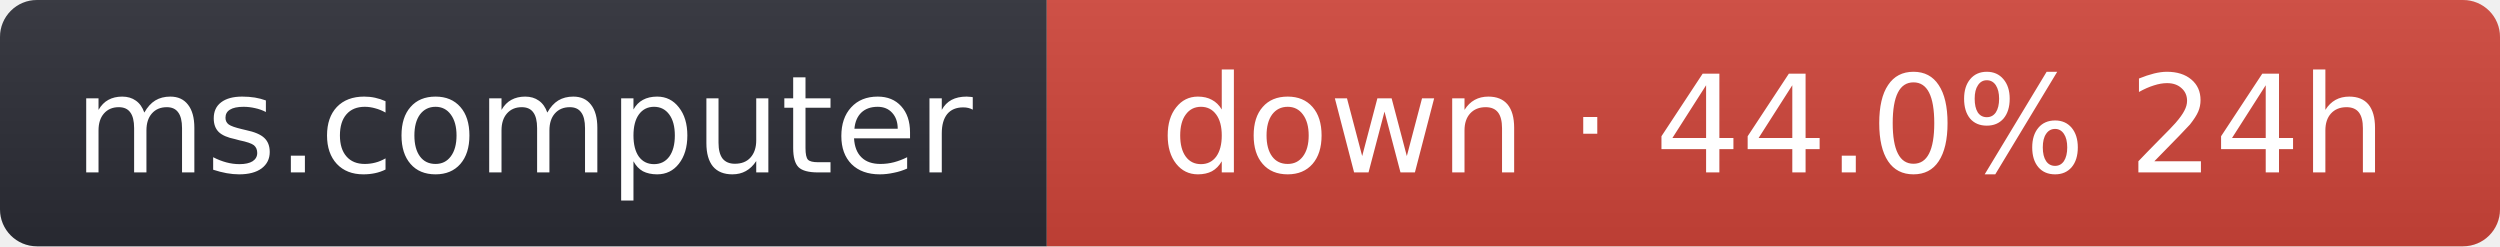
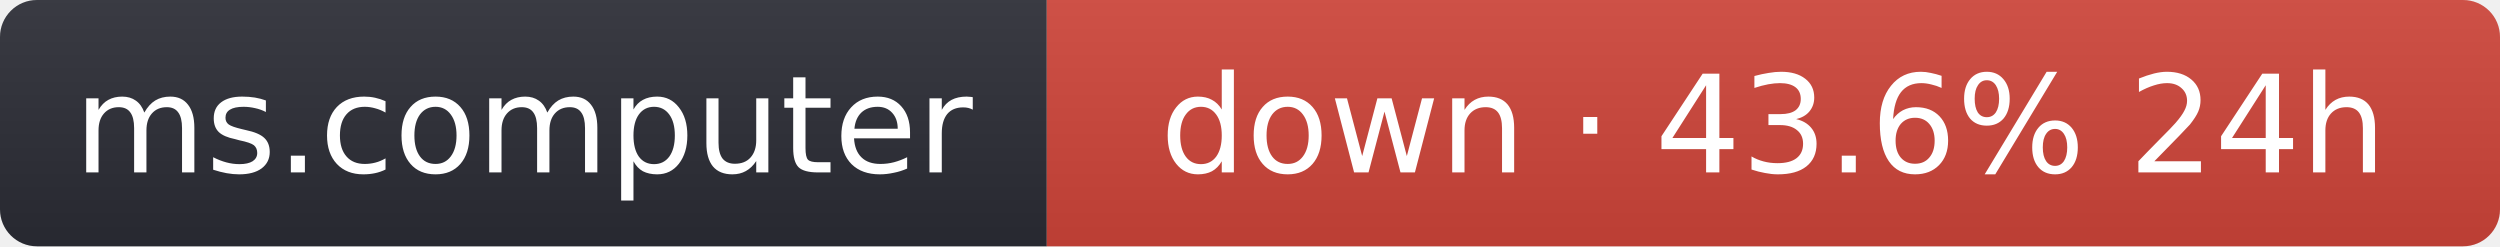
- <svg xmlns="http://www.w3.org/2000/svg" width="203" height="20" role="img" aria-label="ms.computer: down · 44.0% 24h">
+ <svg xmlns="http://www.w3.org/2000/svg" width="203" height="20" role="img" aria-label="ms.computer: down · 43.6% 24h">
  <linearGradient id="s" x2="0" y2="100%">
    <stop offset="0" stop-color="#bbb" stop-opacity=".1" />
    <stop offset="1" stop-opacity=".1" />
  </linearGradient>
  <clipPath id="r">
    <rect width="203" height="20" rx="3" fill="#fff" />
  </clipPath>
  <g clip-path="url(#r)">
    <rect width="85" height="20" fill="#2b2d35" />
    <rect x="85" width="118" height="20" fill="#d0453a" />
    <rect width="203" height="20" fill="url(#s)" />
  </g>
  <g fill="#fff" text-anchor="middle" font-family="Verdana,Geneva,DejaVu Sans,sans-serif" font-size="11">
    <text x="42.5" y="14">ms.computer</text>
-     <text x="144" y="14">down · 44.0% 24h</text>
+     <text x="144" y="14">down · 43.6% 24h</text>
  </g>
</svg>
